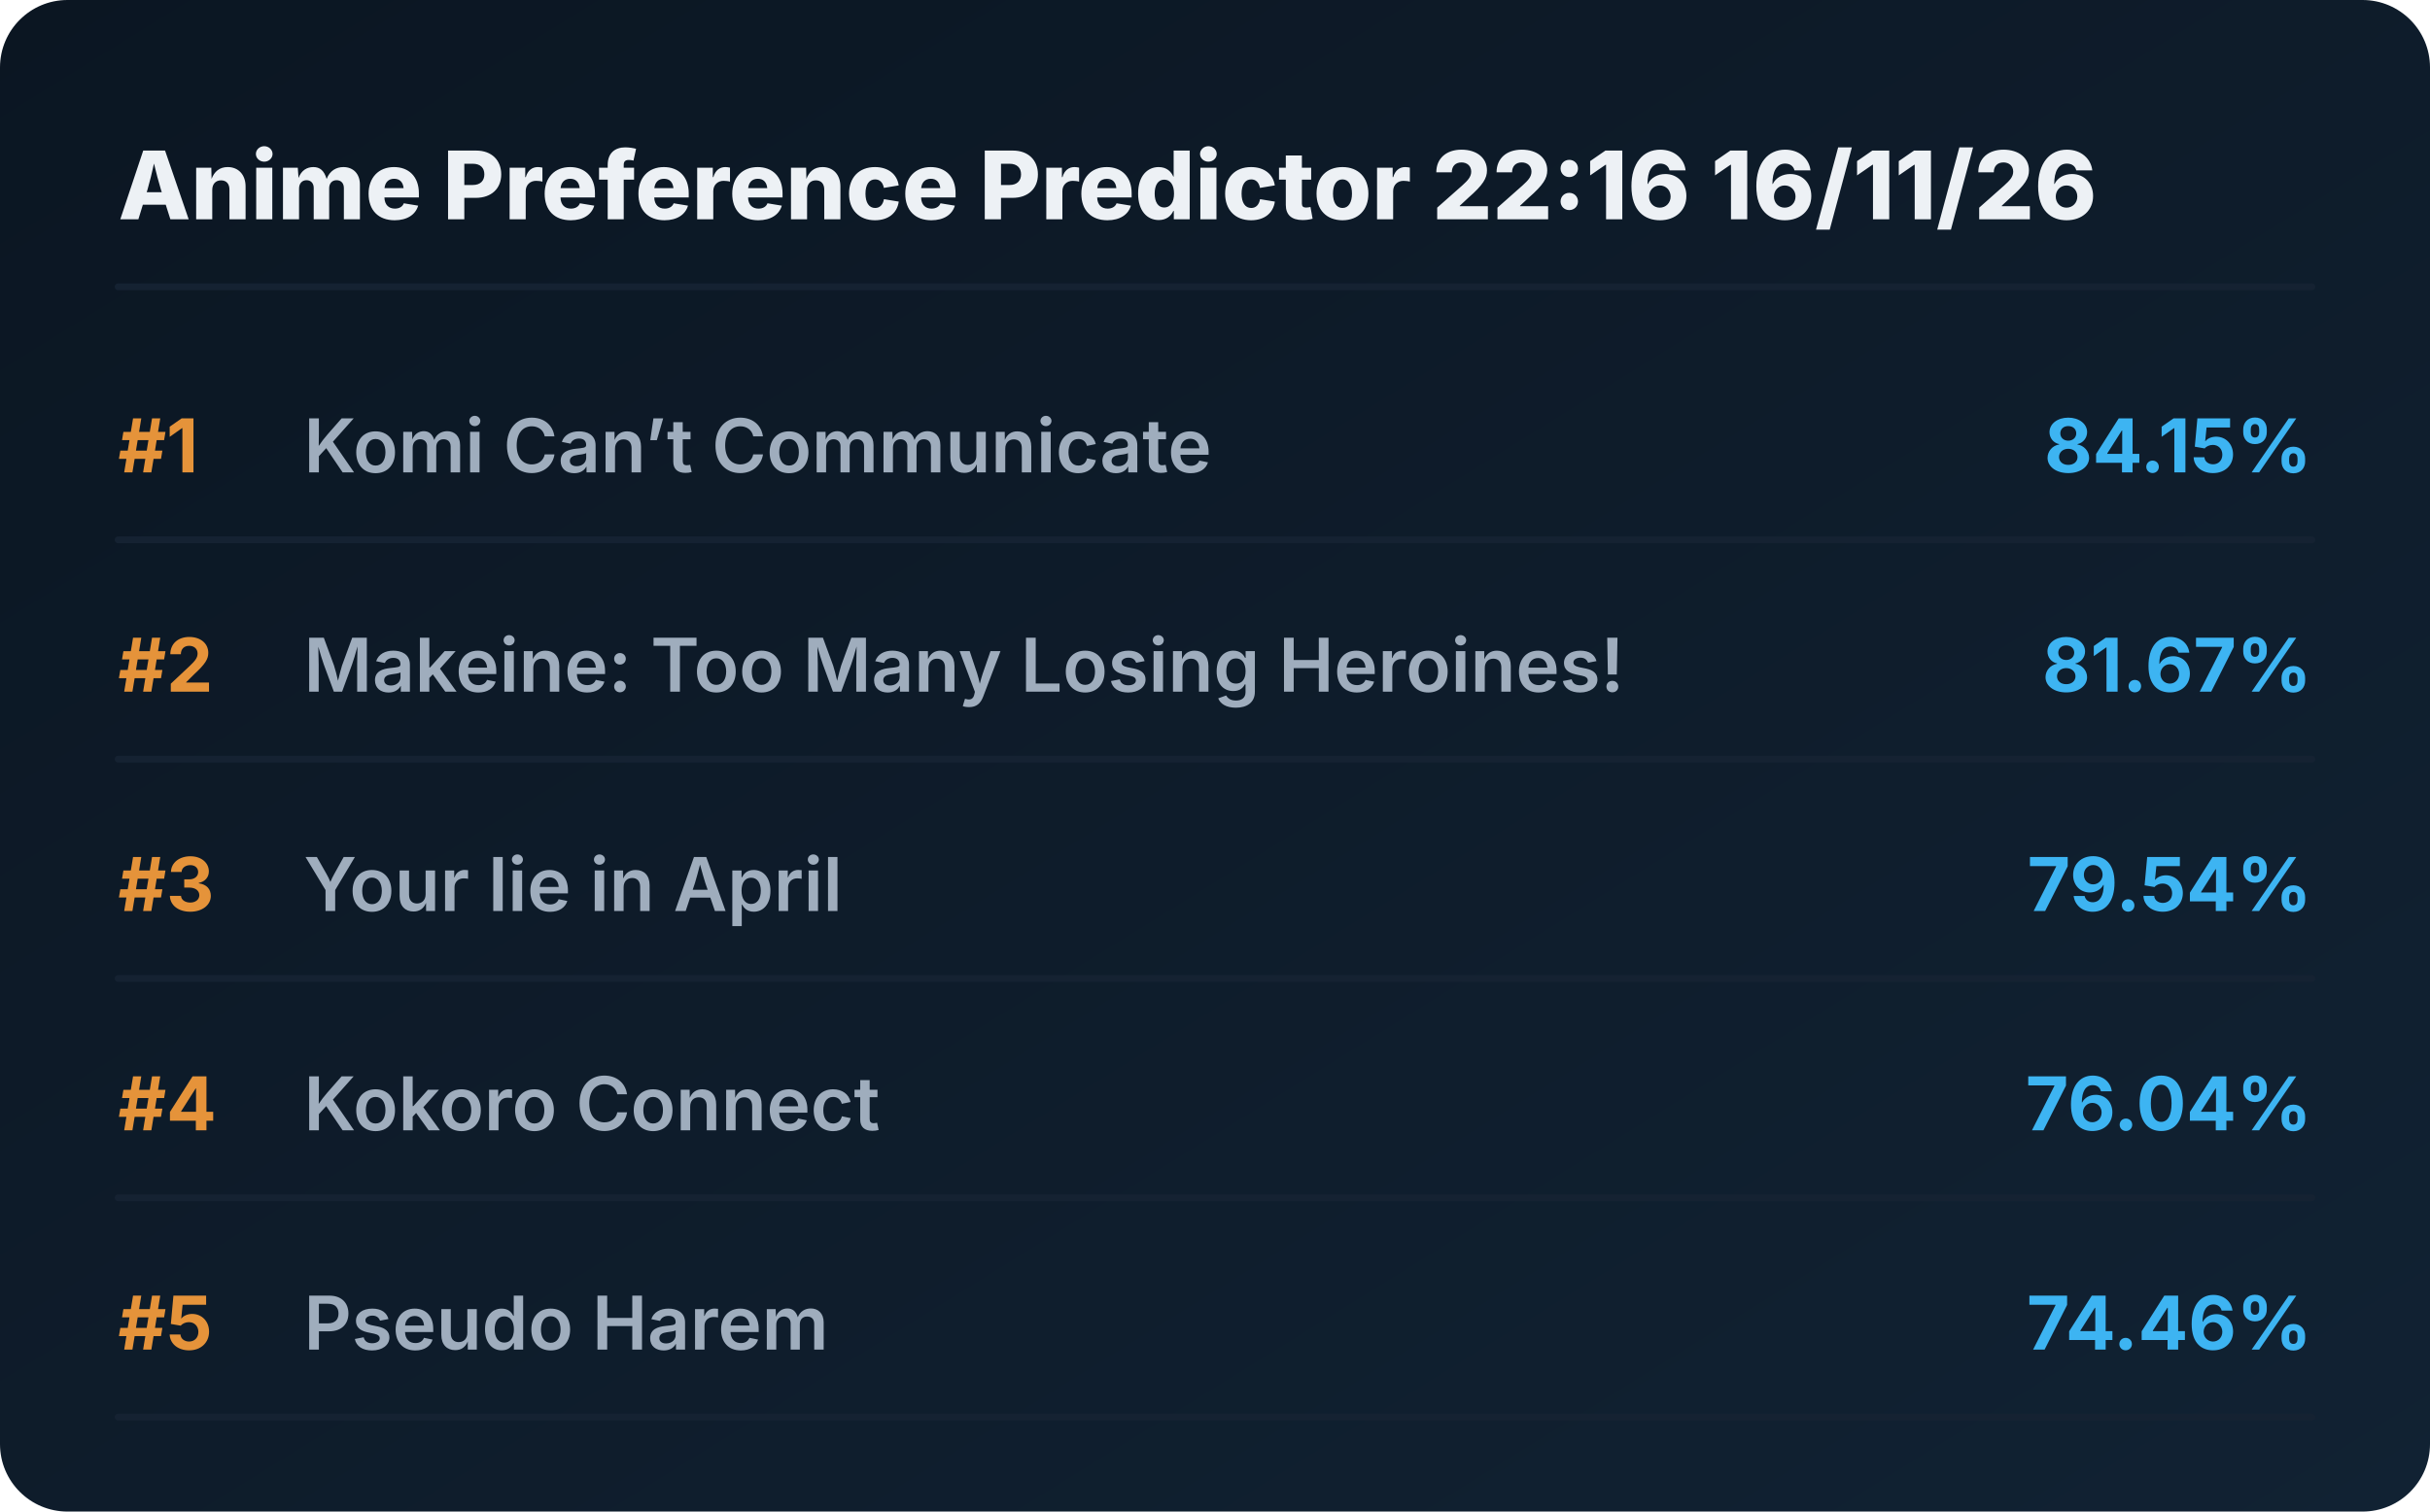
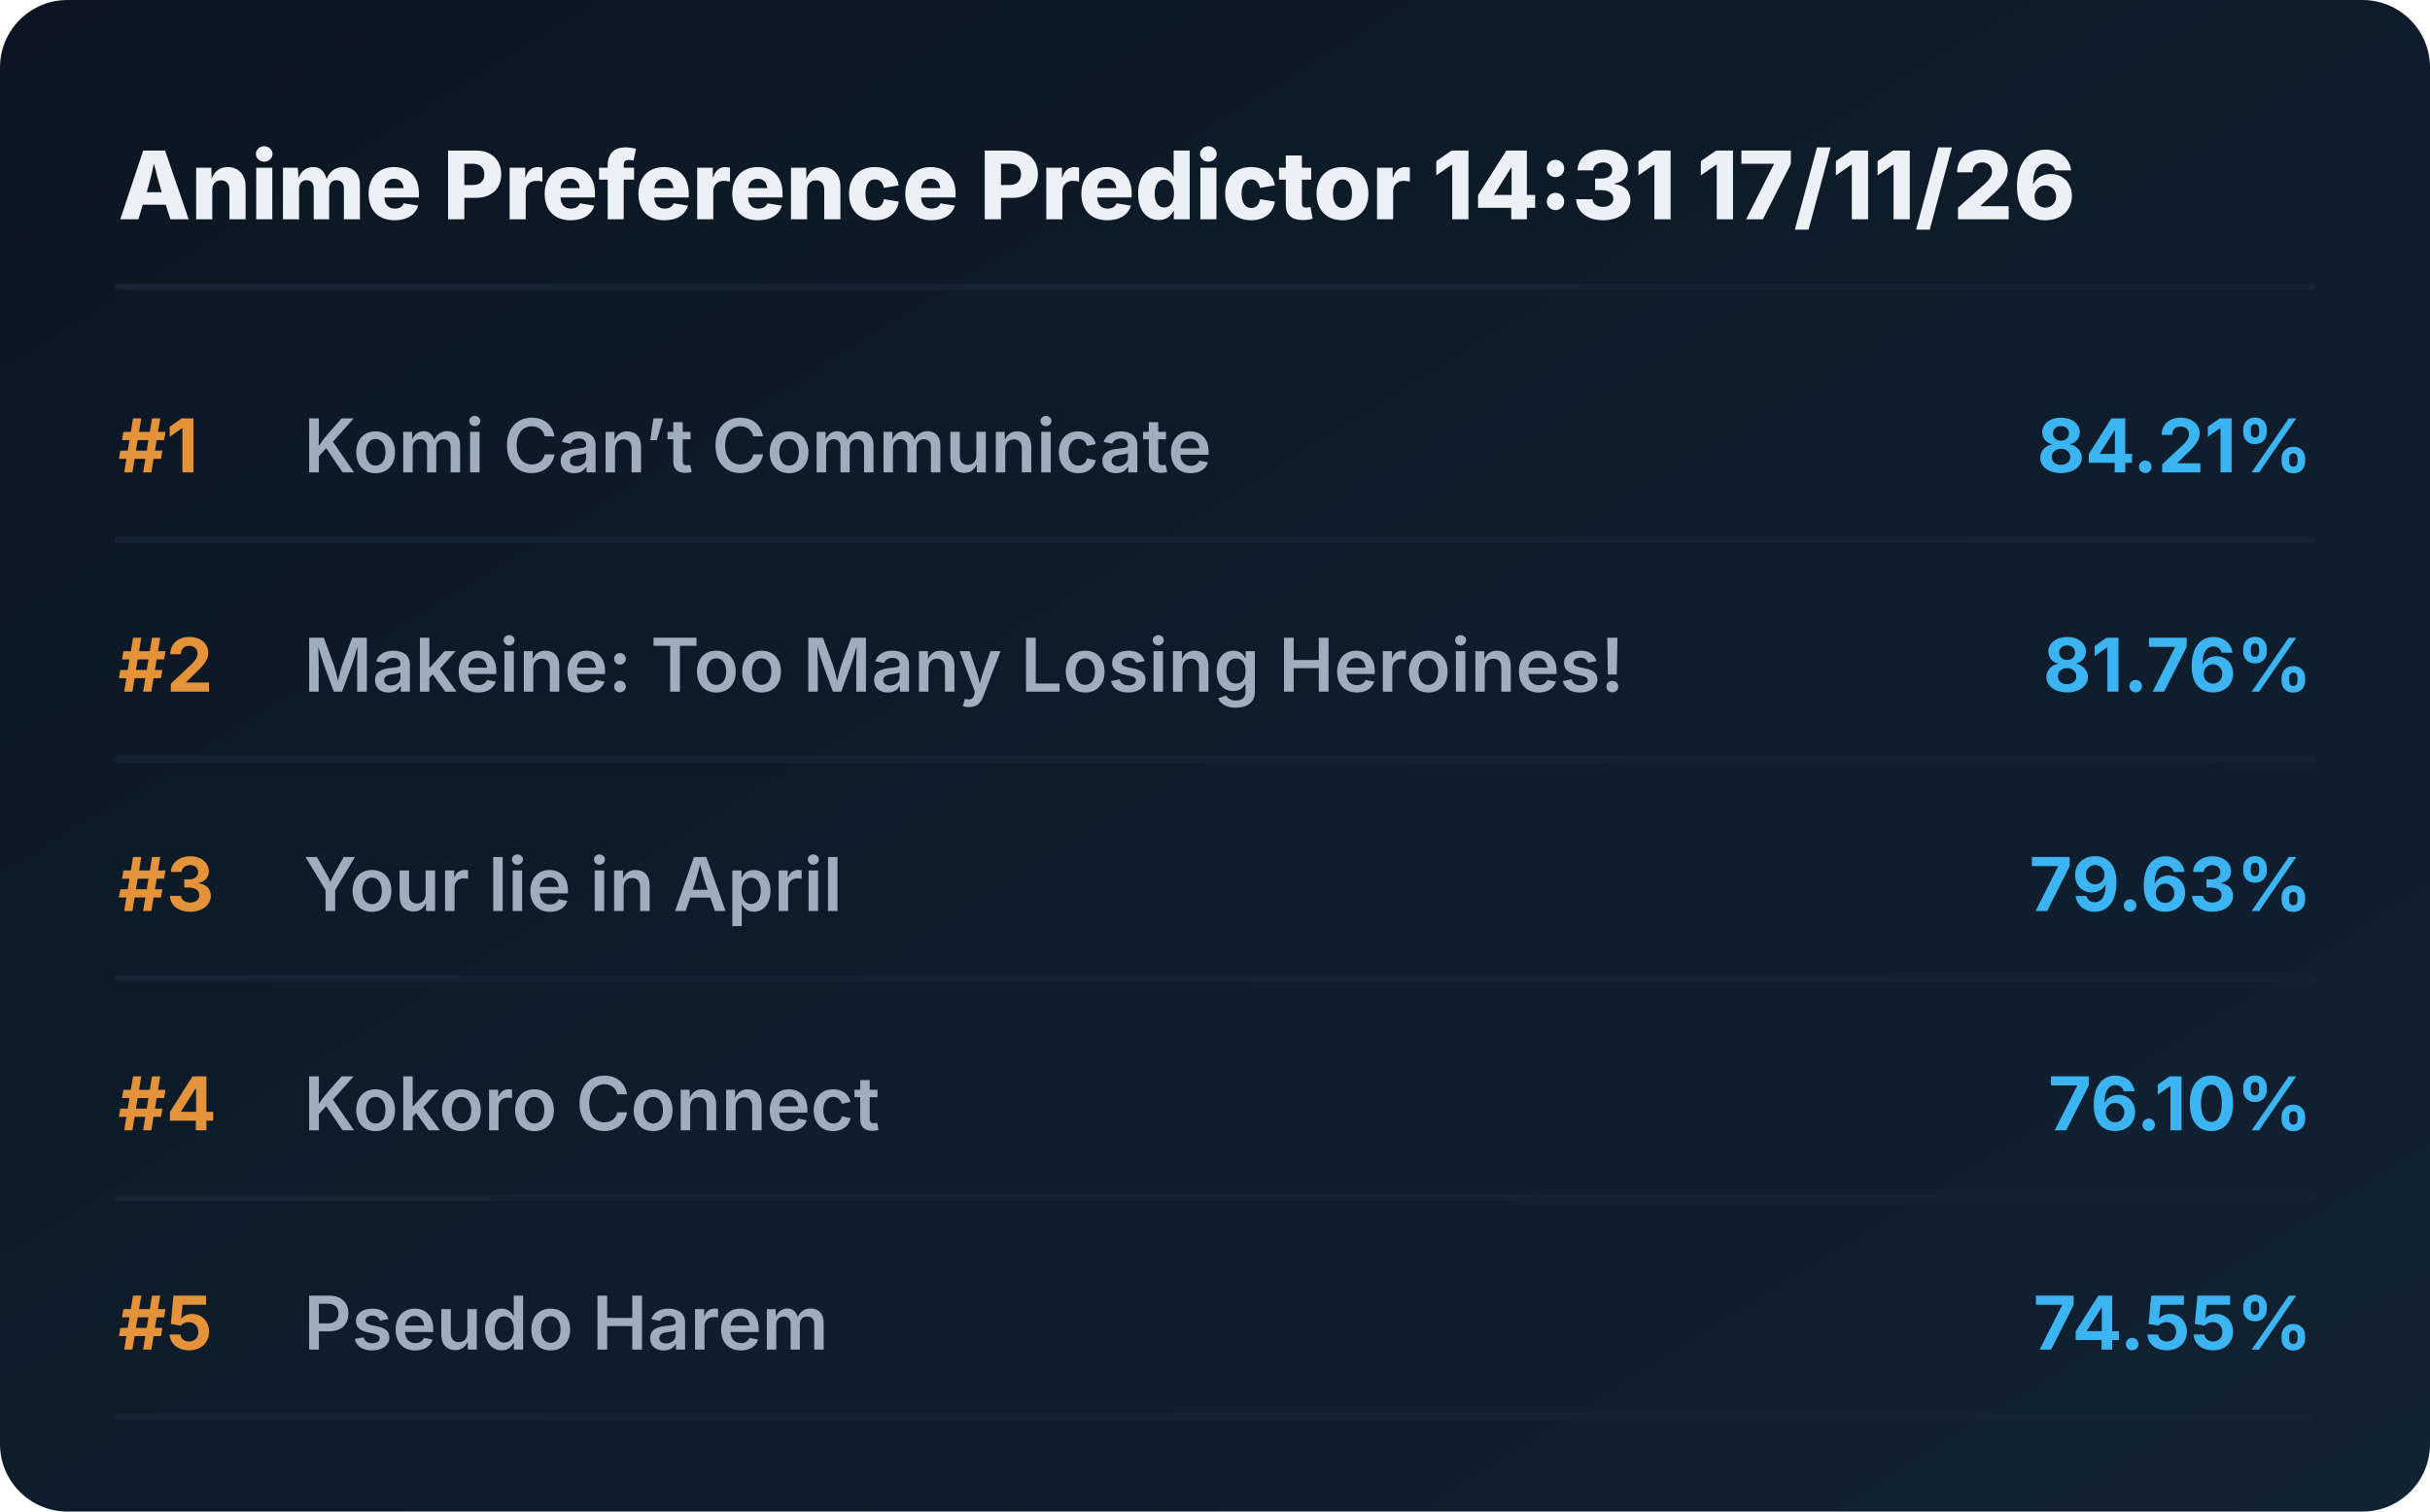
<svg xmlns="http://www.w3.org/2000/svg" viewBox="0 0 720 448" preserveAspectRatio="xMidYMid meet" style="width: 100%; height: auto; max-width: 720px;">
  <defs>
    <linearGradient id="boxGrad" x1="0%" y1="0%" x2="100%" y2="100%">
      <stop offset="0%" stop-color="#0b1622" />
      <stop offset="100%" stop-color="#112233" />
    </linearGradient>
    <clipPath id="titleClip">
      <rect x="90" y="0" width="510" height="100%" />
    </clipPath>
  </defs>
  <style>
    .bg { fill: url(#boxGrad); rx: 20px; }
    .header { font-family: 'Overpass', 'Inter', system-ui, sans-serif; font-weight: 800; font-size: 28px; fill: #edf1f5; }
    .rank { font-family: 'Overpass', 'Inter', system-ui, sans-serif; font-weight: 700; font-size: 22px; fill: #e5933a; }
    .title { font-family: 'Overpass', 'Inter', system-ui, sans-serif; font-weight: 600; font-size: 22px; fill: #9fadbd; }
    .score { font-family: 'Overpass', 'Inter', system-ui, sans-serif; font-weight: 700; font-size: 22px; fill: #3db4f2; }
    .line { stroke: #152232; stroke-width: 2; stroke-linecap: round; }
  </style>
  <rect class="bg" width="720" height="448" />
-   <text x="35" y="65" class="header">Anime Preference Predictor 22:16 16/11/26</text>
+   <text x="35" y="65" class="header">Anime Preference Predictor 14:31 17/11/26</text>
  <line x1="35" y1="85" x2="685" y2="85" class="line" />
  <g transform="translate(0, 0)">
    <text x="35" y="140" class="rank">#1</text>
    <text x="90" y="140" class="title">Komi Can’t Communicate</text>
-     <text x="685" y="140" class="score" text-anchor="end">84.15%</text>
+     <text x="685" y="140" class="score" text-anchor="end">84.21%</text>
    <line x1="35" y1="160" x2="685" y2="160" class="line" />
  </g>
  <g transform="translate(0, 65)">
    <text x="35" y="140" class="rank">#2</text>
    <text x="90" y="140" class="title">Makeine: Too Many Losing Heroines!</text>
-     <text x="685" y="140" class="score" text-anchor="end">81.67%</text>
+     <text x="685" y="140" class="score" text-anchor="end">81.76%</text>
    <line x1="35" y1="160" x2="685" y2="160" class="line" />
  </g>
  <g transform="translate(0, 130)">
    <text x="35" y="140" class="rank">#3</text>
    <text x="90" y="140" class="title">Your lie in April</text>
-     <text x="685" y="140" class="score" text-anchor="end">79.54%</text>
+     <text x="685" y="140" class="score" text-anchor="end">79.63%</text>
    <line x1="35" y1="160" x2="685" y2="160" class="line" />
  </g>
  <g transform="translate(0, 195)">
    <text x="35" y="140" class="rank">#4</text>
    <text x="90" y="140" class="title">Kokoro Connect</text>
-     <text x="685" y="140" class="score" text-anchor="end">76.04%</text>
+     <text x="685" y="140" class="score" text-anchor="end">76.10%</text>
    <line x1="35" y1="160" x2="685" y2="160" class="line" />
  </g>
  <g transform="translate(0, 260)">
    <text x="35" y="140" class="rank">#5</text>
    <text x="90" y="140" class="title">Pseudo Harem</text>
-     <text x="685" y="140" class="score" text-anchor="end">74.46%</text>
+     <text x="685" y="140" class="score" text-anchor="end">74.55%</text>
    <line x1="35" y1="160" x2="685" y2="160" class="line" />
  </g>
</svg>
